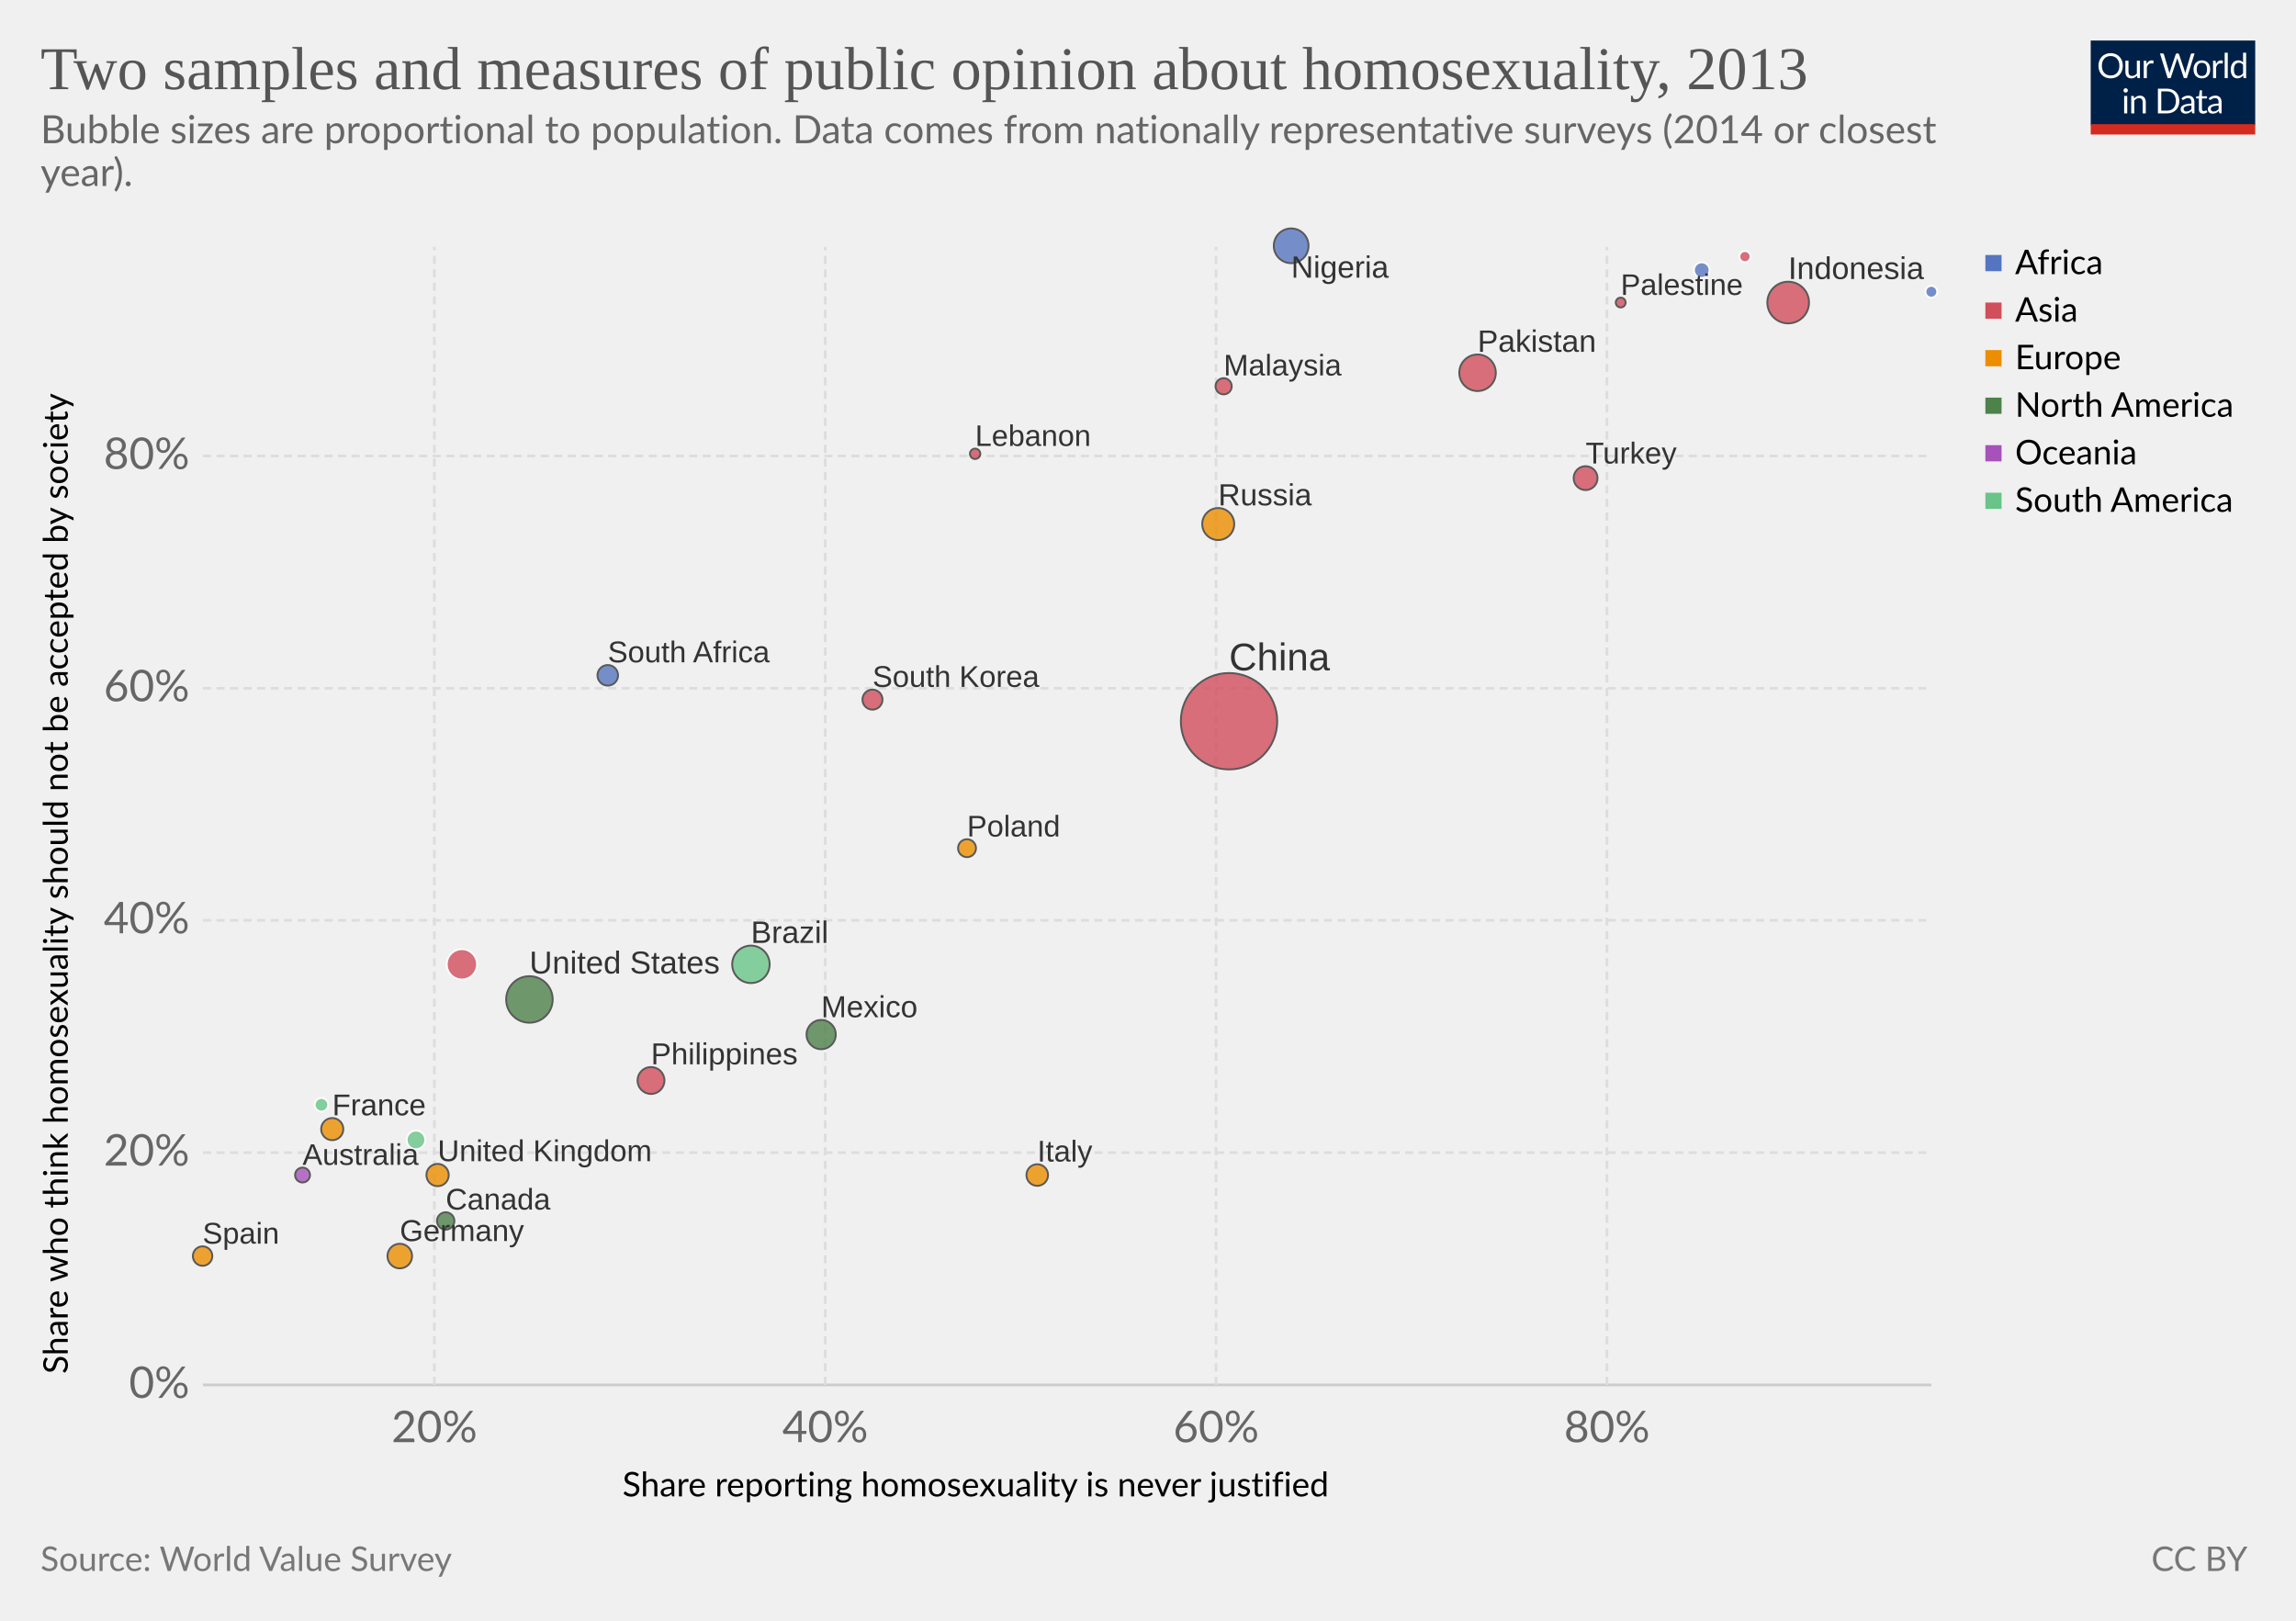
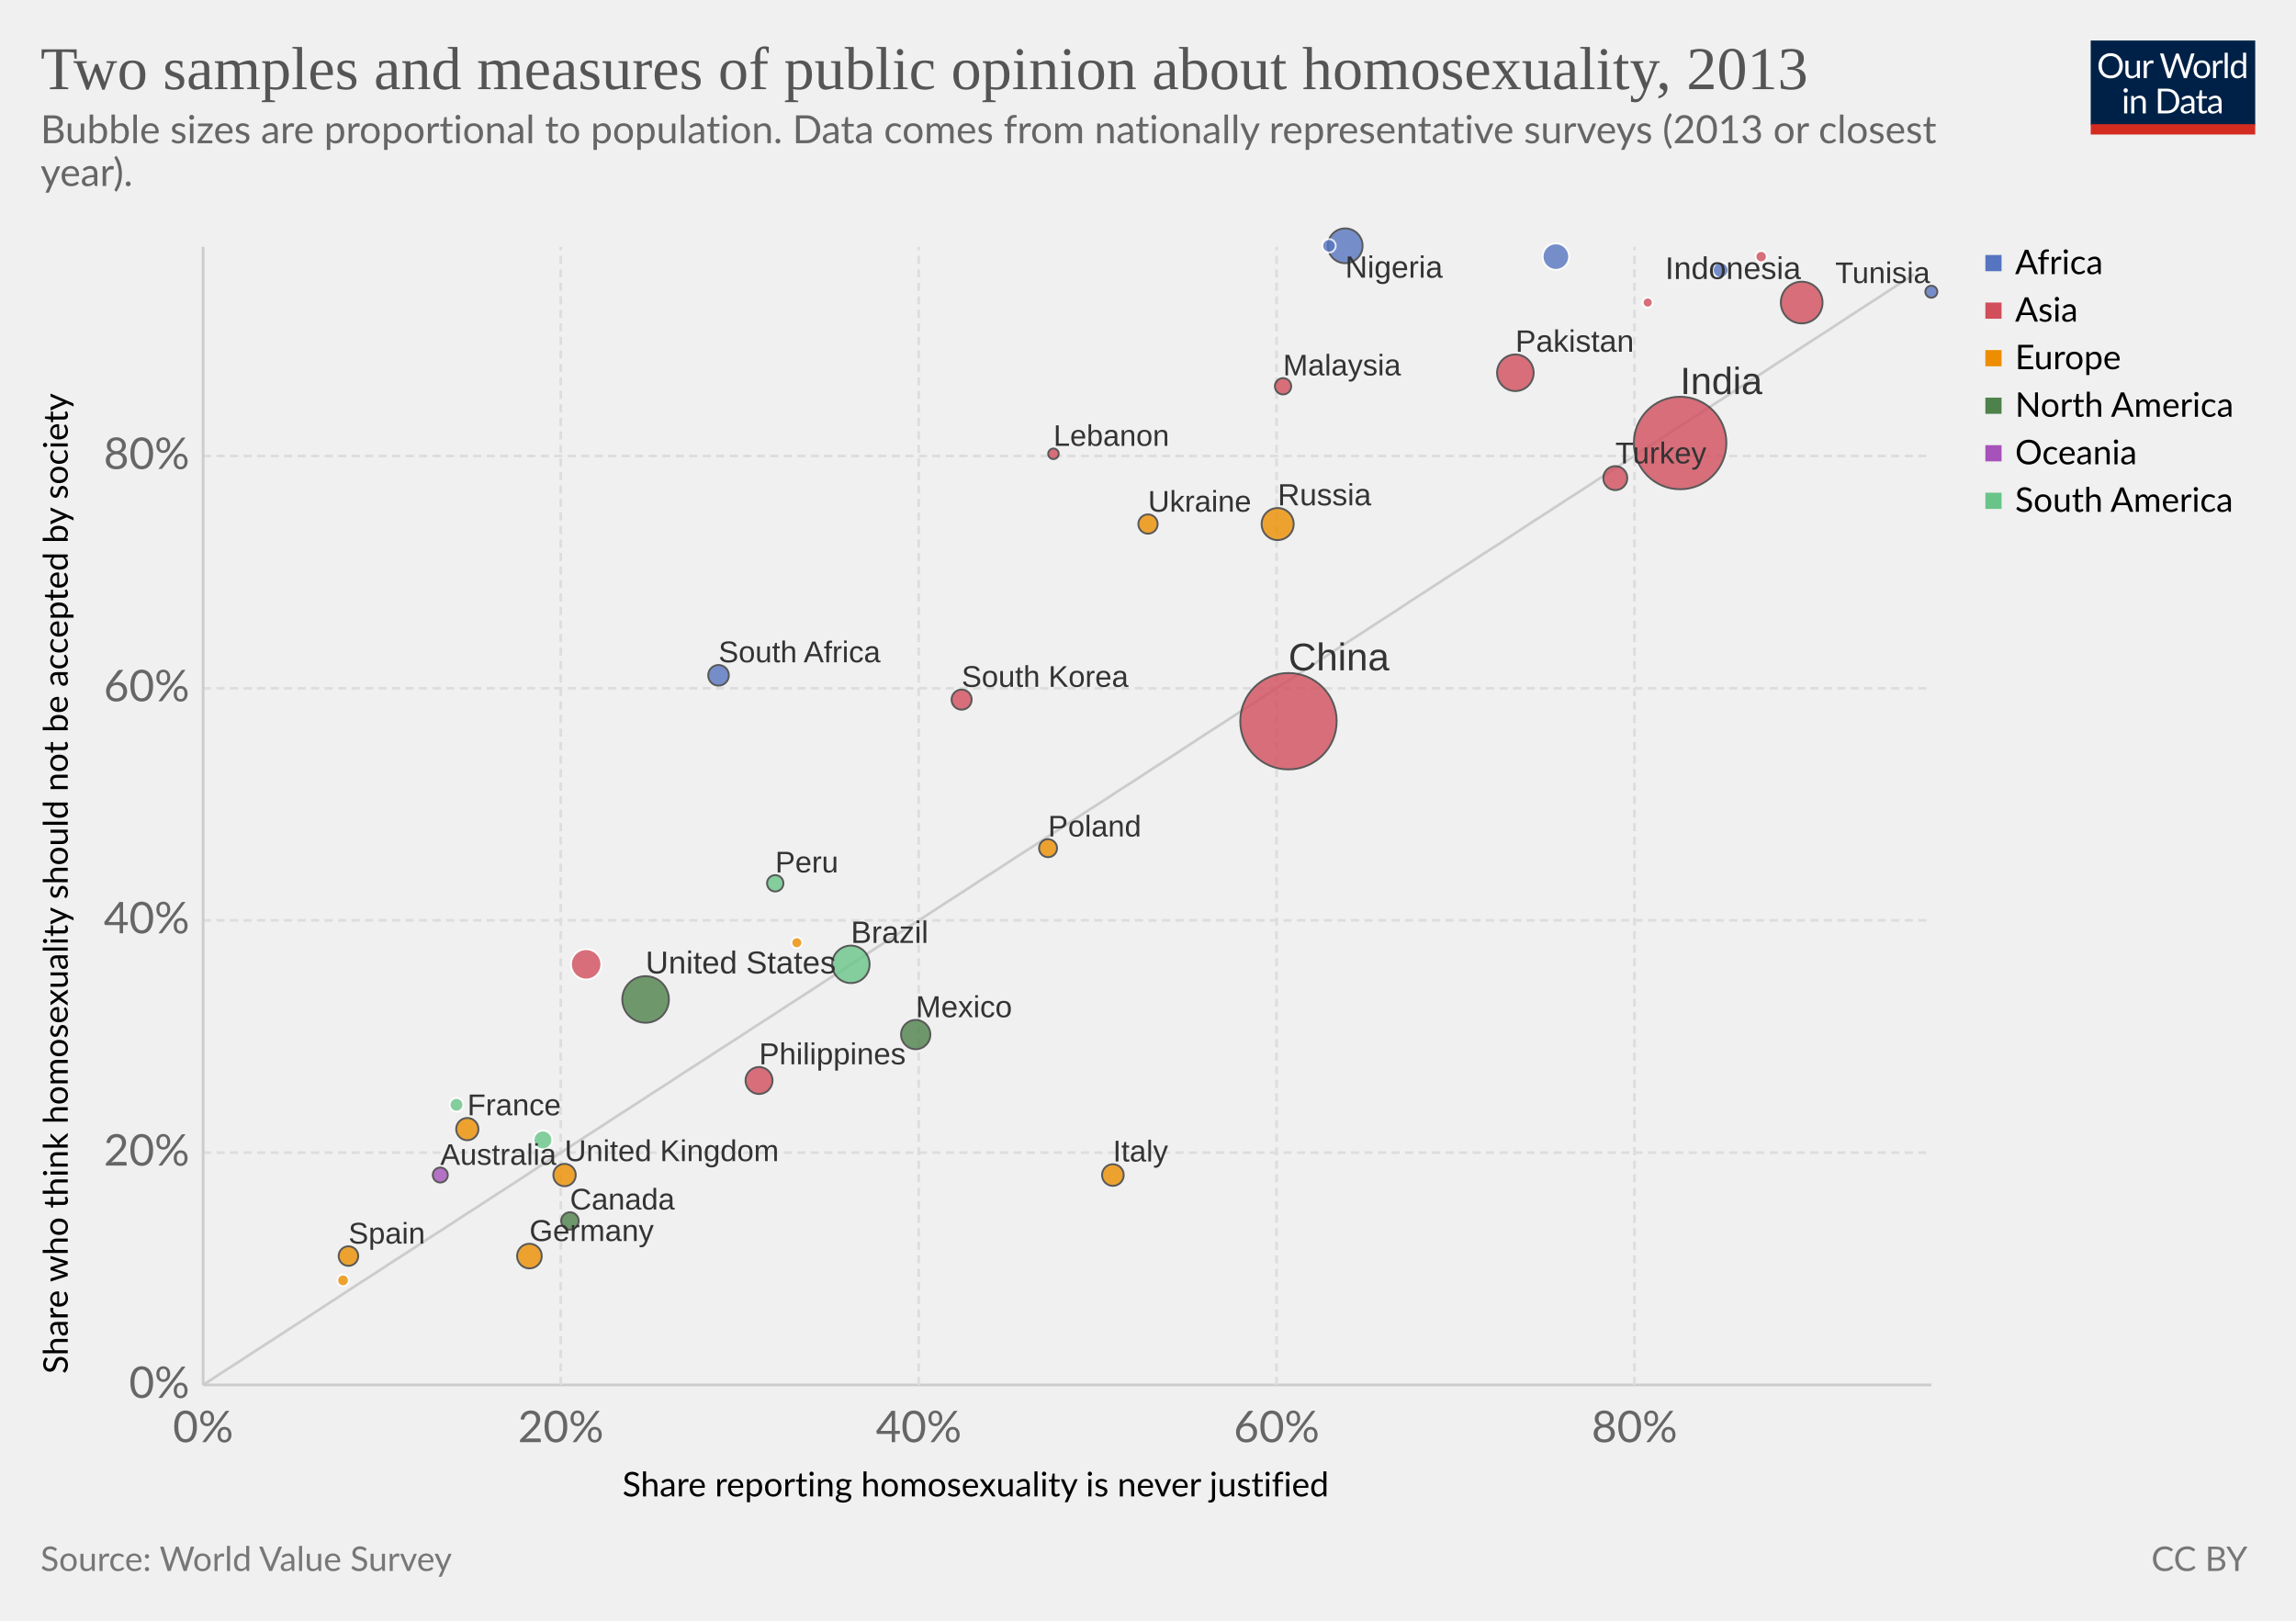
<svg xmlns="http://www.w3.org/2000/svg" version="1.1" style="font-family:Lato, 'Helvetica Neue', Helvetica, Arial, sans-serif;font-size:18px;background-color:white;text-rendering:optimizeLegibility;-webkit-font-smoothing:antialiased" width="850" height="600">
  <g class="HeaderView">
    <g transform="translate(774, 15) scale(0.29)">
      <svg width="210" height="120" viewBox="0 0 210 120" fill="none">
        <g clip-path="url(#clip0)">
          <path d="M0 0H210V107.89H0V0Z" fill="#002147" />
          <path d="M40.979 32.248C40.979 34.609 40.605 36.78 39.857 38.76C39.109 40.725 38.053 42.419 36.689 43.842C35.325 45.265 33.682 46.372 31.761 47.164C29.854 47.941 27.742 48.33 25.425 48.33C23.107 48.33 20.995 47.941 19.089 47.164C17.182 46.372 15.547 45.265 14.183 43.842C12.819 42.419 11.763 40.725 11.015 38.76C10.267 36.78 9.893 34.609 9.893 32.248C9.893 29.887 10.267 27.723 11.015 25.758C11.763 23.778 12.819 22.077 14.183 20.654C15.547 19.217 17.182 18.102 19.089 17.31C20.995 16.518 23.107 16.122 25.425 16.122C27.742 16.122 29.854 16.518 31.761 17.31C33.682 18.102 35.325 19.217 36.689 20.654C38.053 22.077 39.109 23.778 39.857 25.758C40.605 27.723 40.979 29.887 40.979 32.248ZM36.601 32.248C36.601 30.312 36.337 28.574 35.809 27.034C35.281 25.494 34.533 24.196 33.565 23.14C32.597 22.069 31.423 21.248 30.045 20.676C28.666 20.104 27.126 19.818 25.425 19.818C23.738 19.818 22.205 20.104 20.827 20.676C19.448 21.248 18.267 22.069 17.285 23.14C16.317 24.196 15.569 25.494 15.041 27.034C14.513 28.574 14.249 30.312 14.249 32.248C14.249 34.184 14.513 35.922 15.041 37.462C15.569 38.987 16.317 40.285 17.285 41.356C18.267 42.412 19.448 43.226 20.827 43.798C22.205 44.355 23.738 44.634 25.425 44.634C27.126 44.634 28.666 44.355 30.045 43.798C31.423 43.226 32.597 42.412 33.565 41.356C34.533 40.285 35.281 38.987 35.809 37.462C36.337 35.922 36.601 34.184 36.601 32.248ZM62.823 25.714V48H60.491C59.934 48 59.582 47.729 59.435 47.186L59.127 44.788C58.159 45.859 57.074 46.724 55.871 47.384C54.669 48.029 53.29 48.352 51.735 48.352C50.518 48.352 49.44 48.154 48.501 47.758C47.577 47.347 46.8 46.775 46.169 46.042C45.539 45.309 45.062 44.421 44.739 43.38C44.431 42.339 44.277 41.187 44.277 39.926V25.714H48.193V39.926C48.193 41.613 48.575 42.918 49.337 43.842C50.115 44.766 51.295 45.228 52.879 45.228C54.038 45.228 55.116 44.957 56.113 44.414C57.125 43.857 58.057 43.094 58.907 42.126V25.714H62.823ZM71.43 30.18C72.135 28.655 73 27.467 74.027 26.616C75.053 25.751 76.307 25.318 77.789 25.318C78.258 25.318 78.705 25.369 79.131 25.472C79.571 25.575 79.959 25.736 80.297 25.956L80.011 28.882C79.923 29.249 79.703 29.432 79.351 29.432C79.145 29.432 78.845 29.388 78.449 29.3C78.053 29.212 77.605 29.168 77.107 29.168C76.403 29.168 75.772 29.271 75.215 29.476C74.672 29.681 74.181 29.989 73.741 30.4C73.315 30.796 72.927 31.295 72.575 31.896C72.237 32.483 71.929 33.157 71.651 33.92V48H67.713V25.714H69.957C70.382 25.714 70.675 25.795 70.837 25.956C70.998 26.117 71.108 26.396 71.167 26.792L71.43 30.18ZM132.589 16.474L122.755 48H118.927L110.941 23.954C110.867 23.719 110.794 23.47 110.721 23.206C110.662 22.942 110.596 22.663 110.523 22.37C110.449 22.663 110.376 22.942 110.303 23.206C110.23 23.47 110.156 23.719 110.083 23.954L102.053 48H98.225L88.391 16.474H91.933C92.314 16.474 92.629 16.569 92.879 16.76C93.143 16.951 93.311 17.193 93.385 17.486L99.897 39.398C99.999 39.794 100.095 40.219 100.183 40.674C100.285 41.129 100.381 41.613 100.469 42.126C100.571 41.613 100.674 41.129 100.777 40.674C100.894 40.205 101.019 39.779 101.151 39.398L108.565 17.486C108.653 17.237 108.821 17.009 109.071 16.804C109.335 16.584 109.65 16.474 110.017 16.474H111.249C111.63 16.474 111.938 16.569 112.173 16.76C112.407 16.951 112.583 17.193 112.701 17.486L120.093 39.398C120.225 39.779 120.342 40.19 120.445 40.63C120.562 41.07 120.672 41.532 120.775 42.016C120.848 41.532 120.929 41.07 121.017 40.63C121.105 40.19 121.2 39.779 121.303 39.398L127.837 17.486C127.91 17.222 128.072 16.987 128.321 16.782C128.585 16.577 128.9 16.474 129.267 16.474H132.589ZM141.94 25.362C143.568 25.362 145.034 25.633 146.34 26.176C147.645 26.719 148.76 27.489 149.684 28.486C150.608 29.483 151.312 30.693 151.796 32.116C152.294 33.524 152.544 35.101 152.544 36.846C152.544 38.606 152.294 40.19 151.796 41.598C151.312 43.006 150.608 44.209 149.684 45.206C148.76 46.203 147.645 46.973 146.34 47.516C145.034 48.044 143.568 48.308 141.94 48.308C140.297 48.308 138.816 48.044 137.496 47.516C136.19 46.973 135.076 46.203 134.152 45.206C133.228 44.209 132.516 43.006 132.018 41.598C131.534 40.19 131.292 38.606 131.292 36.846C131.292 35.101 131.534 33.524 132.018 32.116C132.516 30.693 133.228 29.483 134.152 28.486C135.076 27.489 136.19 26.719 137.496 26.176C138.816 25.633 140.297 25.362 141.94 25.362ZM141.94 45.25C144.14 45.25 145.782 44.517 146.868 43.05C147.953 41.569 148.496 39.508 148.496 36.868C148.496 34.213 147.953 32.145 146.868 30.664C145.782 29.183 144.14 28.442 141.94 28.442C140.825 28.442 139.85 28.633 139.014 29.014C138.192 29.395 137.503 29.945 136.946 30.664C136.403 31.383 135.992 32.27 135.714 33.326C135.45 34.367 135.318 35.548 135.318 36.868C135.318 39.508 135.86 41.569 136.946 43.05C138.046 44.517 139.71 45.25 141.94 45.25ZM159.908 30.18C160.612 28.655 161.478 27.467 162.504 26.616C163.531 25.751 164.785 25.318 166.266 25.318C166.736 25.318 167.183 25.369 167.608 25.472C168.048 25.575 168.437 25.736 168.774 25.956L168.488 28.882C168.4 29.249 168.18 29.432 167.828 29.432C167.623 29.432 167.322 29.388 166.926 29.3C166.53 29.212 166.083 29.168 165.584 29.168C164.88 29.168 164.25 29.271 163.692 29.476C163.15 29.681 162.658 29.989 162.218 30.4C161.793 30.796 161.404 31.295 161.052 31.896C160.715 32.483 160.407 33.157 160.128 33.92V48H156.19V25.714H158.434C158.86 25.714 159.153 25.795 159.314 25.956C159.476 26.117 159.586 26.396 159.644 26.792L159.908 30.18ZM174.946 15.594V48H171.03V15.594H174.946ZM194.496 31.016C193.763 30.033 192.971 29.351 192.12 28.97C191.269 28.574 190.316 28.376 189.26 28.376C187.192 28.376 185.601 29.117 184.486 30.598C183.371 32.079 182.814 34.191 182.814 36.934C182.814 38.386 182.939 39.633 183.188 40.674C183.437 41.701 183.804 42.551 184.288 43.226C184.772 43.886 185.366 44.37 186.07 44.678C186.774 44.986 187.573 45.14 188.468 45.14C189.759 45.14 190.881 44.847 191.834 44.26C192.802 43.673 193.689 42.845 194.496 41.774V31.016ZM198.412 15.594V48H196.08C195.523 48 195.171 47.729 195.024 47.186L194.672 44.48C193.719 45.624 192.633 46.548 191.416 47.252C190.199 47.956 188.791 48.308 187.192 48.308C185.916 48.308 184.757 48.066 183.716 47.582C182.675 47.083 181.787 46.357 181.054 45.404C180.321 44.451 179.756 43.263 179.36 41.84C178.964 40.417 178.766 38.782 178.766 36.934C178.766 35.291 178.986 33.766 179.426 32.358C179.866 30.935 180.497 29.703 181.318 28.662C182.139 27.621 183.144 26.807 184.332 26.22C185.535 25.619 186.884 25.318 188.38 25.318C189.744 25.318 190.91 25.553 191.878 26.022C192.861 26.477 193.733 27.115 194.496 27.936V15.594H198.412ZM46.614 70.714V93H42.698V70.714H46.614ZM47.45 63.718C47.45 64.099 47.369 64.459 47.208 64.796C47.061 65.119 46.856 65.412 46.592 65.676C46.343 65.925 46.042 66.123 45.69 66.27C45.352 66.417 44.993 66.49 44.612 66.49C44.23 66.49 43.871 66.417 43.534 66.27C43.211 66.123 42.925 65.925 42.676 65.676C42.426 65.412 42.228 65.119 42.082 64.796C41.935 64.459 41.862 64.099 41.862 63.718C41.862 63.337 41.935 62.977 42.082 62.64C42.228 62.288 42.426 61.987 42.676 61.738C42.925 61.474 43.211 61.269 43.534 61.122C43.871 60.975 44.23 60.902 44.612 60.902C44.993 60.902 45.352 60.975 45.69 61.122C46.042 61.269 46.343 61.474 46.592 61.738C46.856 61.987 47.061 62.288 47.208 62.64C47.369 62.977 47.45 63.337 47.45 63.718ZM55.424 73.948C55.908 73.405 56.422 72.914 56.964 72.474C57.507 72.034 58.079 71.66 58.68 71.352C59.296 71.029 59.941 70.787 60.616 70.626C61.306 70.45 62.046 70.362 62.838 70.362C64.055 70.362 65.126 70.567 66.05 70.978C66.989 71.374 67.766 71.946 68.382 72.694C69.013 73.427 69.49 74.315 69.812 75.356C70.135 76.397 70.296 77.549 70.296 78.81V93H66.358V78.81C66.358 77.123 65.969 75.818 65.192 74.894C64.43 73.955 63.264 73.486 61.694 73.486C60.535 73.486 59.45 73.765 58.438 74.322C57.441 74.879 56.517 75.635 55.666 76.588V93H51.728V70.714H54.082C54.639 70.714 54.984 70.985 55.116 71.528L55.424 73.948ZM113.129 77.248C113.129 79.609 112.755 81.758 112.007 83.694C111.259 85.63 110.203 87.287 108.839 88.666C107.475 90.045 105.832 91.115 103.911 91.878C102.004 92.626 99.892 93 97.575 93H85.805V61.474H97.575C99.892 61.474 102.004 61.855 103.911 62.618C105.832 63.366 107.475 64.437 108.839 65.83C110.203 67.209 111.259 68.866 112.007 70.802C112.755 72.738 113.129 74.887 113.129 77.248ZM108.751 77.248C108.751 75.312 108.487 73.581 107.959 72.056C107.431 70.531 106.683 69.24 105.715 68.184C104.747 67.128 103.574 66.321 102.195 65.764C100.816 65.207 99.276 64.928 97.575 64.928H90.073V89.546H97.575C99.276 89.546 100.816 89.267 102.195 88.71C103.574 88.153 104.747 87.353 105.715 86.312C106.683 85.256 107.431 83.965 107.959 82.44C108.487 80.915 108.751 79.184 108.751 77.248ZM128.553 82.968C126.749 83.027 125.209 83.173 123.933 83.408C122.672 83.628 121.638 83.921 120.831 84.288C120.039 84.655 119.46 85.087 119.093 85.586C118.741 86.085 118.565 86.642 118.565 87.258C118.565 87.845 118.661 88.351 118.851 88.776C119.042 89.201 119.299 89.553 119.621 89.832C119.959 90.096 120.347 90.294 120.787 90.426C121.242 90.543 121.726 90.602 122.239 90.602C122.929 90.602 123.559 90.536 124.131 90.404C124.703 90.257 125.239 90.052 125.737 89.788C126.251 89.524 126.735 89.209 127.189 88.842C127.659 88.475 128.113 88.057 128.553 87.588V82.968ZM115.903 73.86C117.135 72.672 118.463 71.785 119.885 71.198C121.308 70.611 122.885 70.318 124.615 70.318C125.862 70.318 126.969 70.523 127.937 70.934C128.905 71.345 129.719 71.917 130.379 72.65C131.039 73.383 131.538 74.271 131.875 75.312C132.213 76.353 132.381 77.497 132.381 78.744V93H130.643C130.262 93 129.969 92.941 129.763 92.824C129.558 92.692 129.397 92.443 129.279 92.076L128.839 89.964C128.253 90.507 127.681 90.991 127.123 91.416C126.566 91.827 125.979 92.179 125.363 92.472C124.747 92.751 124.087 92.963 123.383 93.11C122.694 93.271 121.924 93.352 121.073 93.352C120.208 93.352 119.394 93.235 118.631 93C117.869 92.751 117.201 92.384 116.629 91.9C116.072 91.416 115.625 90.807 115.287 90.074C114.965 89.326 114.803 88.446 114.803 87.434C114.803 86.554 115.045 85.711 115.529 84.904C116.013 84.083 116.798 83.357 117.883 82.726C118.969 82.095 120.384 81.582 122.129 81.186C123.875 80.775 126.016 80.541 128.553 80.482V78.744C128.553 77.013 128.179 75.708 127.431 74.828C126.683 73.933 125.591 73.486 124.153 73.486C123.185 73.486 122.371 73.611 121.711 73.86C121.066 74.095 120.501 74.366 120.017 74.674C119.548 74.967 119.137 75.239 118.785 75.488C118.448 75.723 118.111 75.84 117.773 75.84C117.509 75.84 117.282 75.774 117.091 75.642C116.901 75.495 116.739 75.319 116.607 75.114L115.903 73.86ZM143.568 93.352C141.808 93.352 140.451 92.861 139.498 91.878C138.559 90.895 138.09 89.48 138.09 87.632V73.992H135.406C135.171 73.992 134.973 73.926 134.812 73.794C134.65 73.647 134.57 73.427 134.57 73.134V71.572L138.222 71.11L139.124 64.224C139.168 64.004 139.263 63.828 139.41 63.696C139.571 63.549 139.776 63.476 140.026 63.476H142.006V71.154H148.452V73.992H142.006V87.368C142.006 88.307 142.233 89.003 142.688 89.458C143.142 89.913 143.729 90.14 144.448 90.14C144.858 90.14 145.21 90.089 145.504 89.986C145.812 89.869 146.076 89.744 146.296 89.612C146.516 89.48 146.699 89.363 146.846 89.26C147.007 89.143 147.146 89.084 147.264 89.084C147.469 89.084 147.652 89.209 147.814 89.458L148.958 91.328C148.283 91.959 147.469 92.457 146.516 92.824C145.562 93.176 144.58 93.352 143.568 93.352ZM163.253 82.968C161.449 83.027 159.909 83.173 158.633 83.408C157.372 83.628 156.338 83.921 155.531 84.288C154.739 84.655 154.16 85.087 153.793 85.586C153.441 86.085 153.265 86.642 153.265 87.258C153.265 87.845 153.36 88.351 153.551 88.776C153.742 89.201 153.998 89.553 154.321 89.832C154.658 90.096 155.047 90.294 155.487 90.426C155.942 90.543 156.426 90.602 156.939 90.602C157.628 90.602 158.259 90.536 158.831 90.404C159.403 90.257 159.938 90.052 160.437 89.788C160.95 89.524 161.434 89.209 161.889 88.842C162.358 88.475 162.813 88.057 163.253 87.588V82.968ZM150.603 73.86C151.835 72.672 153.162 71.785 154.585 71.198C156.008 70.611 157.584 70.318 159.315 70.318C160.562 70.318 161.669 70.523 162.637 70.934C163.605 71.345 164.419 71.917 165.079 72.65C165.739 73.383 166.238 74.271 166.575 75.312C166.912 76.353 167.081 77.497 167.081 78.744V93H165.343C164.962 93 164.668 92.941 164.463 92.824C164.258 92.692 164.096 92.443 163.979 92.076L163.539 89.964C162.952 90.507 162.38 90.991 161.823 91.416C161.266 91.827 160.679 92.179 160.063 92.472C159.447 92.751 158.787 92.963 158.083 93.11C157.394 93.271 156.624 93.352 155.773 93.352C154.908 93.352 154.094 93.235 153.331 93C152.568 92.751 151.901 92.384 151.329 91.9C150.772 91.416 150.324 90.807 149.987 90.074C149.664 89.326 149.503 88.446 149.503 87.434C149.503 86.554 149.745 85.711 150.229 84.904C150.713 84.083 151.498 83.357 152.583 82.726C153.668 82.095 155.084 81.582 156.829 81.186C158.574 80.775 160.716 80.541 163.253 80.482V78.744C163.253 77.013 162.879 75.708 162.131 74.828C161.383 73.933 160.29 73.486 158.853 73.486C157.885 73.486 157.071 73.611 156.411 73.86C155.766 74.095 155.201 74.366 154.717 74.674C154.248 74.967 153.837 75.239 153.485 75.488C153.148 75.723 152.81 75.84 152.473 75.84C152.209 75.84 151.982 75.774 151.791 75.642C151.6 75.495 151.439 75.319 151.307 75.114L150.603 73.86Z" fill="white" />
          <rect y="106.789" width="210" height="13.211" fill="#D42B21" />
        </g>
        <defs>
          <clipPath id="clip0">
            <rect width="210" height="120" fill="white" />
          </clipPath>
        </defs>
      </svg>
    </g>
    <a href="https://ourworldindata.org/grapher/public-opinion-homosexuality-two-measures" style="font-family:&quot;Playfair Display&quot;, Georgia, &quot;Times New Roman&quot;, serif" target="_blank">
      <text font-size="22.50" x="15.0" y="33.0" fill="#555">
        <tspan x="15" y="33">Two samples and measures of public opinion about homosexuality, 2013</tspan>
      </text>
    </a>
    <text font-size="14.40" x="15.0" y="53.0" fill="#666">
-       <tspan x="15" y="53.02">Bubble sizes are proportional to population. Data comes from nationally representative surveys (2014 or closest</tspan>
+       <tspan x="15" y="53.02">Bubble sizes are proportional to population. Data comes from nationally representative surveys (2013 or closest</tspan>
      <tspan x="15" y="68.86">year).</tspan>
    </text>
  </g>
  <g>
    <g class="AxisBoxView">
      <g class="HorizontalAxis">
        <text font-size="12.60" x="230.4" y="554.0">
          <tspan x="230.432" y="553.98">Share reporting homosexuality is never justified </tspan>
        </text>
-         <text x="160.8" y="533.9" fill="#666" text-anchor="middle" font-size="16.2">20%</text>
-         <text x="305.5" y="533.9" fill="#666" text-anchor="middle" font-size="16.2">40%</text>
-         <text x="450.2" y="533.9" fill="#666" text-anchor="middle" font-size="16.2">60%</text>
-         <text x="594.9" y="533.9" fill="#666" text-anchor="middle" font-size="16.2">80%</text>
+         <text x="75.2" y="533.9" fill="#666" text-anchor="middle" font-size="16.2">0%</text>
+         <text x="207.6" y="533.9" fill="#666" text-anchor="middle" font-size="16.2">20%</text>
+         <text x="340.1" y="533.9" fill="#666" text-anchor="middle" font-size="16.2">40%</text>
+         <text x="472.6" y="533.9" fill="#666" text-anchor="middle" font-size="16.2">60%</text>
+         <text x="605.1" y="533.9" fill="#666" text-anchor="middle" font-size="16.2">80%</text>
      </g>
      <g class="VerticalAxis">
        <text font-size="12.60" x="-508.6" y="25.1" transform="rotate(-90)">
          <tspan x="-508.603" y="25.08">Share who think homosexuality should not be accepted by society</tspan>
        </text>
        <text x="70.16" y="512.7" fill="#666" dominant-baseline="middle" text-anchor="end" font-size="16.2">0%</text>
        <text x="70.16" y="426.7" fill="#666" dominant-baseline="middle" text-anchor="end" font-size="16.2">20%</text>
        <text x="70.16" y="340.7" fill="#666" dominant-baseline="middle" text-anchor="end" font-size="16.2">40%</text>
        <text x="70.16" y="254.8" fill="#666" dominant-baseline="middle" text-anchor="end" font-size="16.2">60%</text>
        <text x="70.16" y="168.8" fill="#666" dominant-baseline="middle" text-anchor="end" font-size="16.2">80%</text>
      </g>
      <g class="AxisGridLines">
        <line x1="75.16" y1="512.7" x2="715.00" y2="512.7" stroke="#ccc" />
        <line x1="75.16" y1="426.7" x2="715.00" y2="426.7" stroke="#ddd" stroke-dasharray="3,2" />
        <line x1="75.16" y1="340.7" x2="715.00" y2="340.7" stroke="#ddd" stroke-dasharray="3,2" />
        <line x1="75.16" y1="254.8" x2="715.00" y2="254.8" stroke="#ddd" stroke-dasharray="3,2" />
        <line x1="75.16" y1="168.8" x2="715.00" y2="168.8" stroke="#ddd" stroke-dasharray="3,2" />
      </g>
      <g class="AxisGridLines">
-         <line x1="160.8" y1="512.70" x2="160.8" y2="91.40" stroke="#ddd" stroke-dasharray="3,2" />
-         <line x1="305.5" y1="512.70" x2="305.5" y2="91.40" stroke="#ddd" stroke-dasharray="3,2" />
-         <line x1="450.2" y1="512.70" x2="450.2" y2="91.40" stroke="#ddd" stroke-dasharray="3,2" />
-         <line x1="594.9" y1="512.70" x2="594.9" y2="91.40" stroke="#ddd" stroke-dasharray="3,2" />
-       </g>
-     </g>
-     <g class="PointsWithLabels clickable" clip-path="url(#scatterBounds-635)" font-family="Arial, sans-serif">
+         <line x1="75.2" y1="512.70" x2="75.2" y2="91.40" stroke="#ccc" />
+         <line x1="207.6" y1="512.70" x2="207.6" y2="91.40" stroke="#ddd" stroke-dasharray="3,2" />
+         <line x1="340.1" y1="512.70" x2="340.1" y2="91.40" stroke="#ddd" stroke-dasharray="3,2" />
+         <line x1="472.6" y1="512.70" x2="472.6" y2="91.40" stroke="#ddd" stroke-dasharray="3,2" />
+         <line x1="605.1" y1="512.70" x2="605.1" y2="91.40" stroke="#ddd" stroke-dasharray="3,2" />
+       </g>
+     </g>
+     <g class="ComparisonLine">
+       <defs>
+         <clipPath id="axisBounds-667">
+           <rect x="75.162" y="91.4" width="639.838" height="421.3" />
+         </clipPath>
+       </defs>
+       <path d="M75.2,512.7L81.6,508.5L88,504.4L94.4,500.2L100.8,496.1L107.2,491.9L113.6,487.8L120,483.6L126.3,479.5L132.7,475.3L139.1,471.2L145.5,467L151.9,462.9L158.3,458.7L164.7,454.6L171.1,450.4L177.5,446.3L183.9,442.1L190.3,438L196.7,433.8L203.1,429.6L209.5,425.5L215.9,421.3L222.3,417.2L228.7,413L235.1,408.9L241.5,404.7L247.9,400.6L254.3,396.4L260.7,392.3L267.1,388.1L273.5,384L279.9,379.8L286.3,375.7L292.7,371.5L299.1,367.4L305.5,363.2L311.9,359.1L318.3,354.9L324.7,350.7L331.1,346.6L337.5,342.4L343.9,338.3L350.3,334.1L356.7,330L363.1,325.8L369.5,321.7L375.9,317.5L382.3,313.4L388.7,309.2L395.1,305.1L401.5,300.9L407.9,296.8L414.3,292.6L420.7,288.5L427.1,284.3L433.5,280.2L439.9,276L446.3,271.8L452.7,267.7L459.1,263.5L465.5,259.4L471.9,255.2L478.3,251.1L484.7,246.9L491.1,242.8L497.5,238.6L503.9,234.5L510.3,230.3L516.7,226.2L523,222L529.4,217.9L535.8,213.7L542.2,209.6L548.6,205.4L555,201.3L561.4,197.1L567.8,192.9L574.2,188.8L580.6,184.6L587,180.5L593.4,176.3L599.8,172.2L606.2,168L612.6,163.9L619,159.7L625.4,155.6L631.8,151.4L638.2,147.3L644.6,143.1L651,139L657.4,134.8L663.8,130.7L670.2,126.5L676.6,122.4L683,118.2L689.4,114L695.8,109.9L702.2,105.7L708.6,101.6" clip-path="url(#axisBounds-667)" fill="none" stroke="#ccc" />
+     </g>
+     <g class="PointsWithLabels clickable" clip-path="url(#scatterBounds-668)" font-family="Arial, sans-serif">
      <rect x="75.162" y="91.4" width="639.838" height="421.3" fill="rgba(255,255,255,0)" />
      <defs>
-         <clipPath id="scatterBounds-635">
+         <clipPath id="scatterBounds-668">
          <rect x="65.162" y="81.4" width="659.838" height="441.3" />
        </clipPath>
      </defs>
      <g class="key-China_0">
-         <circle cx="455.00" cy="267.00" r="17.84" fill="#d14e5b" opacity="0.8" stroke="#333" stroke-width="0.7" />
+         <circle cx="477.00" cy="267.00" r="17.84" fill="#d14e5b" opacity="0.8" stroke="#333" stroke-width="0.7" />
+       </g>
+       <g class="key-India_0">
+         <circle cx="622.00" cy="164.00" r="17.12" fill="#d14e5b" opacity="0.8" stroke="#333" stroke-width="0.7" />
      </g>
      <g class="key-United-States_0">
-         <circle cx="196.00" cy="370.00" r="8.61" fill="#4d824b" opacity="0.8" stroke="#333" stroke-width="0.7" />
+         <circle cx="239.00" cy="370.00" r="8.62" fill="#4d824b" opacity="0.8" stroke="#333" stroke-width="0.7" />
      </g>
      <g class="key-Indonesia_0">
-         <circle cx="662.00" cy="112.00" r="7.71" fill="#d14e5b" opacity="0.8" stroke="#333" stroke-width="0.7" />
+         <circle cx="667.00" cy="112.00" r="7.72" fill="#d14e5b" opacity="0.8" stroke="#333" stroke-width="0.7" />
      </g>
      <g class="key-Brazil_0">
-         <circle cx="278.00" cy="357.00" r="6.93" fill="#69c487" opacity="0.8" stroke="#333" stroke-width="0.7" />
+         <circle cx="315.00" cy="357.00" r="6.93" fill="#69c487" opacity="0.8" stroke="#333" stroke-width="0.7" />
      </g>
      <g class="key-Pakistan_0">
-         <circle cx="547.00" cy="138.00" r="6.76" fill="#d14e5b" opacity="0.8" stroke="#333" stroke-width="0.7" />
+         <circle cx="561.00" cy="138.00" r="6.77" fill="#d14e5b" opacity="0.8" stroke="#333" stroke-width="0.7" />
      </g>
      <g class="key-Nigeria_0">
-         <circle cx="478.00" cy="91.00" r="6.43" fill="#5675c1" opacity="0.8" stroke="#333" stroke-width="0.7" />
+         <circle cx="498.00" cy="91.00" r="6.44" fill="#5675c1" opacity="0.8" stroke="#333" stroke-width="0.7" />
      </g>
      <g class="key-Russia_0">
-         <circle cx="451.00" cy="194.00" r="5.92" fill="#ec8e00" opacity="0.8" stroke="#333" stroke-width="0.7" />
+         <circle cx="473.00" cy="194.00" r="5.93" fill="#ec8e00" opacity="0.8" stroke="#333" stroke-width="0.7" />
      </g>
      <g class="key-Japan_0">
-         <circle cx="171.00" cy="357.00" r="5.61" fill="#d14e5b" opacity="0.8" stroke="#fff" stroke-width="0.7" />
+         <circle cx="217.00" cy="357.00" r="5.62" fill="#d14e5b" opacity="0.8" stroke="#fff" stroke-width="0.7" />
      </g>
      <g class="key-Mexico_0">
-         <circle cx="304.00" cy="383.00" r="5.41" fill="#4d824b" opacity="0.8" stroke="#333" stroke-width="0.7" />
+         <circle cx="339.00" cy="383.00" r="5.42" fill="#4d824b" opacity="0.8" stroke="#333" stroke-width="0.7" />
      </g>
      <g class="key-Philippines_0">
-         <circle cx="241.00" cy="400.00" r="4.98" fill="#d14e5b" opacity="0.8" stroke="#333" stroke-width="0.7" />
+         <circle cx="281.00" cy="400.00" r="4.99" fill="#d14e5b" opacity="0.8" stroke="#333" stroke-width="0.7" />
+       </g>
+       <g class="key-Ethiopia_0">
+         <circle cx="576.00" cy="95.00" r="4.91" fill="#5675c1" opacity="0.8" stroke="#fff" stroke-width="0.7" />
      </g>
      <g class="key-Germany_0">
-         <circle cx="148.00" cy="465.00" r="4.56" fill="#ec8e00" opacity="0.8" stroke="#333" stroke-width="0.7" />
+         <circle cx="196.00" cy="465.00" r="4.57" fill="#ec8e00" opacity="0.8" stroke="#333" stroke-width="0.7" />
      </g>
      <g class="key-Turkey_0">
-         <circle cx="587.00" cy="177.00" r="4.42" fill="#d14e5b" opacity="0.8" stroke="#333" stroke-width="0.7" />
+         <circle cx="598.00" cy="177.00" r="4.44" fill="#d14e5b" opacity="0.8" stroke="#333" stroke-width="0.7" />
      </g>
      <g class="key-United-Kingdom_0">
-         <circle cx="162.00" cy="435.00" r="4.13" fill="#ec8e00" opacity="0.8" stroke="#333" stroke-width="0.7" />
+         <circle cx="209.00" cy="435.00" r="4.15" fill="#ec8e00" opacity="0.8" stroke="#333" stroke-width="0.7" />
      </g>
      <g class="key-France_0">
-         <circle cx="123.00" cy="418.00" r="4.10" fill="#ec8e00" opacity="0.8" stroke="#333" stroke-width="0.7" />
+         <circle cx="173.00" cy="418.00" r="4.12" fill="#ec8e00" opacity="0.8" stroke="#333" stroke-width="0.7" />
      </g>
      <g class="key-Italy_0">
-         <circle cx="384.00" cy="435.00" r="4.00" fill="#ec8e00" opacity="0.8" stroke="#333" stroke-width="0.7" />
+         <circle cx="412.00" cy="435.00" r="4.01" fill="#ec8e00" opacity="0.8" stroke="#333" stroke-width="0.7" />
      </g>
      <g class="key-South-Africa_0">
-         <circle cx="225.00" cy="250.00" r="3.81" fill="#5675c1" opacity="0.8" stroke="#333" stroke-width="0.7" />
+         <circle cx="266.00" cy="250.00" r="3.82" fill="#5675c1" opacity="0.8" stroke="#333" stroke-width="0.7" />
      </g>
      <g class="key-South-Korea_0">
-         <circle cx="323.00" cy="259.00" r="3.71" fill="#d14e5b" opacity="0.8" stroke="#333" stroke-width="0.7" />
+         <circle cx="356.00" cy="259.00" r="3.72" fill="#d14e5b" opacity="0.8" stroke="#333" stroke-width="0.7" />
      </g>
      <g class="key-Spain_0">
-         <circle cx="75.00" cy="465.00" r="3.60" fill="#ec8e00" opacity="0.8" stroke="#333" stroke-width="0.7" />
+         <circle cx="129.00" cy="465.00" r="3.62" fill="#ec8e00" opacity="0.8" stroke="#333" stroke-width="0.7" />
+       </g>
+       <g class="key-Ukraine_0">
+         <circle cx="425.00" cy="194.00" r="3.57" fill="#ec8e00" opacity="0.8" stroke="#333" stroke-width="0.7" />
      </g>
      <g class="key-Argentina_0">
-         <circle cx="154.00" cy="422.00" r="3.45" fill="#69c487" opacity="0.8" stroke="#fff" stroke-width="0.7" />
+         <circle cx="201.00" cy="422.00" r="3.47" fill="#69c487" opacity="0.8" stroke="#fff" stroke-width="0.7" />
      </g>
      <g class="key-Poland_0">
-         <circle cx="358.00" cy="314.00" r="3.32" fill="#ec8e00" opacity="0.8" stroke="#333" stroke-width="0.7" />
+         <circle cx="388.00" cy="314.00" r="3.33" fill="#ec8e00" opacity="0.8" stroke="#333" stroke-width="0.7" />
      </g>
      <g class="key-Canada_0">
-         <circle cx="165.00" cy="452.00" r="3.22" fill="#4d824b" opacity="0.8" stroke="#333" stroke-width="0.7" />
+         <circle cx="211.00" cy="452.00" r="3.23" fill="#4d824b" opacity="0.8" stroke="#333" stroke-width="0.7" />
+       </g>
+       <g class="key-Peru_0">
+         <circle cx="287.00" cy="327.00" r="3.03" fill="#69c487" opacity="0.8" stroke="#333" stroke-width="0.7" />
      </g>
      <g class="key-Malaysia_0">
-         <circle cx="453.00" cy="143.00" r="3.00" fill="#d14e5b" opacity="0.8" stroke="#333" stroke-width="0.7" />
+         <circle cx="475.00" cy="143.00" r="3.02" fill="#d14e5b" opacity="0.8" stroke="#333" stroke-width="0.7" />
      </g>
      <g class="key-Ghana_0">
-         <circle cx="630.00" cy="100.00" r="2.89" fill="#5675c1" opacity="0.8" stroke="#fff" stroke-width="0.7" />
+         <circle cx="637.00" cy="100.00" r="2.91" fill="#5675c1" opacity="0.8" stroke="#fff" stroke-width="0.7" />
      </g>
      <g class="key-Australia_0">
-         <circle cx="112.00" cy="435.00" r="2.76" fill="#a652ba" opacity="0.8" stroke="#333" stroke-width="0.7" />
+         <circle cx="163.00" cy="435.00" r="2.78" fill="#a652ba" opacity="0.8" stroke="#333" stroke-width="0.7" />
      </g>
      <g class="key-Chile_0">
-         <circle cx="119.00" cy="409.00" r="2.51" fill="#69c487" opacity="0.8" stroke="#fff" stroke-width="0.7" />
+         <circle cx="169.00" cy="409.00" r="2.54" fill="#69c487" opacity="0.8" stroke="#fff" stroke-width="0.7" />
+       </g>
+       <g class="key-Mali_0">
+         <circle cx="492.00" cy="91.00" r="2.49" fill="#5675c1" opacity="0.8" stroke="#fff" stroke-width="0.7" />
      </g>
      <g class="key-Tunisia_0">
-         <circle cx="715.00" cy="108.00" r="2.19" fill="#5675c1" opacity="0.8" stroke="#fff" stroke-width="0.7" />
+         <circle cx="715.00" cy="108.00" r="2.22" fill="#5675c1" opacity="0.8" stroke="#333" stroke-width="0.7" />
+       </g>
+       <g class="key-Sweden_0">
+         <circle cx="127.00" cy="474.00" r="2.15" fill="#ec8e00" opacity="0.8" stroke="#fff" stroke-width="0.7" />
      </g>
      <g class="key-Jordan_0">
-         <circle cx="646.00" cy="95.00" r="2.07" fill="#d14e5b" opacity="0.8" stroke="#fff" stroke-width="0.7" />
+         <circle cx="652.00" cy="95.00" r="2.09" fill="#d14e5b" opacity="0.8" stroke="#fff" stroke-width="0.7" />
+       </g>
+       <g class="key-Bulgaria_0">
+         <circle cx="295.00" cy="349.00" r="2.02" fill="#ec8e00" opacity="0.8" stroke="#fff" stroke-width="0.7" />
      </g>
      <g class="key-Lebanon_0">
-         <circle cx="361.00" cy="168.00" r="1.92" fill="#d14e5b" opacity="0.8" stroke="#333" stroke-width="0.7" />
+         <circle cx="390.00" cy="168.00" r="1.95" fill="#d14e5b" opacity="0.8" stroke="#333" stroke-width="0.7" />
      </g>
      <g class="key-Palestine_0">
-         <circle cx="600.00" cy="112.00" r="1.82" fill="#d14e5b" opacity="0.8" stroke="#333" stroke-width="0.7" />
+         <circle cx="610.00" cy="112.00" r="1.85" fill="#d14e5b" opacity="0.8" stroke="#fff" stroke-width="0.7" />
      </g>
      <g class="backgroundLabels" fill="#333">
-         <text x="455.00" y="248.16" font-size="14.30">China</text>
-         <text x="196.00" y="360.39" font-size="11.74">United States</text>
-         <text x="662.00" y="103.29" font-size="11.59">Indonesia</text>
-         <text x="278.00" y="349.07" font-size="11.47">Brazil</text>
-         <text x="547.00" y="130.24" font-size="11.45">Pakistan</text>
-         <text x="478.00" y="102.80" font-size="11.40">Nigeria</text>
-         <text x="451.00" y="187.08" font-size="11.33">Russia</text>
-         <text x="304.00" y="376.59" font-size="11.27">Mexico</text>
-         <text x="241.00" y="394.02" font-size="11.23">Philippines</text>
-         <text x="148.00" y="459.44" font-size="11.18">Germany</text>
-         <text x="587.00" y="171.58" font-size="11.17">Turkey</text>
-         <text x="162.00" y="429.87" font-size="11.15">United Kingdom</text>
-         <text x="123.00" y="412.90" font-size="11.14">France</text>
-         <text x="384.00" y="430.00" font-size="11.13">Italy</text>
-         <text x="225.00" y="245.19" font-size="11.12">South Africa</text>
-         <text x="323.00" y="254.29" font-size="11.11">South Korea</text>
-         <text x="75.00" y="460.40" font-size="11.10">Spain</text>
-         <text x="358.00" y="309.68" font-size="11.08">Poland</text>
-         <text x="165.00" y="447.78" font-size="11.07">Canada</text>
-         <text x="453.00" y="139.00" font-size="11.06">Malaysia</text>
-         <text x="112.00" y="431.24" font-size="11.05">Australia</text>
-         <text x="361.00" y="165.08" font-size="11.01">Lebanon</text>
-         <text x="600.00" y="109.18" font-size="11.00">Palestine</text>
+         <text x="477.00" y="248.16" font-size="14.30">China</text>
+         <text x="622.00" y="145.88" font-size="14.04">India</text>
+         <text x="239.00" y="360.38" font-size="11.74">United States</text>
+         <text x="616.46" y="103.28" font-size="11.59">Indonesia</text>
+         <text x="315.00" y="349.07" font-size="11.47">Brazil</text>
+         <text x="561.00" y="130.23" font-size="11.45">Pakistan</text>
+         <text x="498.00" y="102.80" font-size="11.40">Nigeria</text>
+         <text x="473.00" y="187.07" font-size="11.34">Russia</text>
+         <text x="339.00" y="376.58" font-size="11.27">Mexico</text>
+         <text x="281.00" y="394.01" font-size="11.23">Philippines</text>
+         <text x="196.00" y="459.43" font-size="11.19">Germany</text>
+         <text x="598.00" y="171.56" font-size="11.17">Turkey</text>
+         <text x="209.00" y="429.85" font-size="11.15">United Kingdom</text>
+         <text x="173.00" y="412.88" font-size="11.14">France</text>
+         <text x="412.00" y="429.99" font-size="11.14">Italy</text>
+         <text x="266.00" y="245.18" font-size="11.12">South Africa</text>
+         <text x="356.00" y="254.28" font-size="11.11">South Korea</text>
+         <text x="129.00" y="460.38" font-size="11.10">Spain</text>
+         <text x="425.00" y="189.43" font-size="11.10">Ukraine</text>
+         <text x="388.00" y="309.67" font-size="11.08">Poland</text>
+         <text x="211.00" y="447.77" font-size="11.08">Canada</text>
+         <text x="287.00" y="322.97" font-size="11.06">Peru</text>
+         <text x="475.00" y="138.98" font-size="11.06">Malaysia</text>
+         <text x="163.00" y="431.22" font-size="11.05">Australia</text>
+         <text x="679.41" y="104.78" font-size="11.02">Tunisia</text>
+         <text x="390.00" y="165.05" font-size="11.01">Lebanon</text>
      </g>
    </g>
    <g class="ScatterColorLegend clickable" style="cursor:pointer">
      <g class="legendMark">
        <rect x="735" y="88.9" width="43.256" height="17.6" fill="#fff" opacity="0" />,<rect x="735" y="94.4" width="6" height="6" fill="#5675c1" />,<text font-size="12.60" x="746.0" y="101.5">
          <tspan x="746" y="101.48">Africa</tspan>
        </text>
      </g>
      <g class="legendMark">
        <rect x="735" y="106.5" width="35.57" height="17.6" fill="#fff" opacity="0" />,<rect x="735" y="112" width="6" height="6" fill="#d14e5b" />,<text font-size="12.60" x="746.0" y="119.1">
          <tspan x="746" y="119.08">Asia</tspan>
        </text>
      </g>
      <g class="legendMark">
        <rect x="735" y="124.1" width="51.824" height="17.6" fill="#fff" opacity="0" />,<rect x="735" y="129.6" width="6" height="6" fill="#ec8e00" />,<text font-size="12.60" x="746.0" y="136.7">
          <tspan x="746" y="136.68">Europe</tspan>
        </text>
      </g>
      <g class="legendMark">
        <rect x="735" y="141.7" width="91.64" height="17.6" fill="#fff" opacity="0" />,<rect x="735" y="147.2" width="6" height="6" fill="#4d824b" />,<text font-size="12.60" x="746.0" y="154.3">
          <tspan x="746" y="154.28">North America</tspan>
        </text>
      </g>
      <g class="legendMark">
        <rect x="735" y="159.3" width="58.124" height="17.6" fill="#fff" opacity="0" />,<rect x="735" y="164.8" width="6" height="6" fill="#a652ba" />,<text font-size="12.60" x="746.0" y="171.9">
          <tspan x="746" y="171.88">Oceania</tspan>
        </text>
      </g>
      <g class="legendMark">
        <rect x="735" y="176.9" width="93.908" height="17.6" fill="#fff" opacity="0" />,<rect x="735" y="182.4" width="6" height="6" fill="#69c487" />,<text font-size="12.60" x="746.0" y="189.5">
          <tspan x="746" y="189.48">South America</tspan>
        </text>
      </g>
    </g>
  </g>
  <g class="SourcesFooter" style="fill:#777">
    <g class="clickable" style="fill:#777">
      <text font-size="12.60" x="15.0" y="581.6">
        <tspan x="15" y="581.58">Source: World Value Survey</tspan>
      </text>
    </g>
    <text font-size="12.60" x="796.4" y="581.6">
      <tspan x="796.444" y="581.58">
        <a style="fill: #777;" class="cclogo" href="http://creativecommons.org/licenses/by/4.0/deed.en_US" target="_blank">CC BY</a>
      </tspan>
    </text>
  </g>
</svg>
